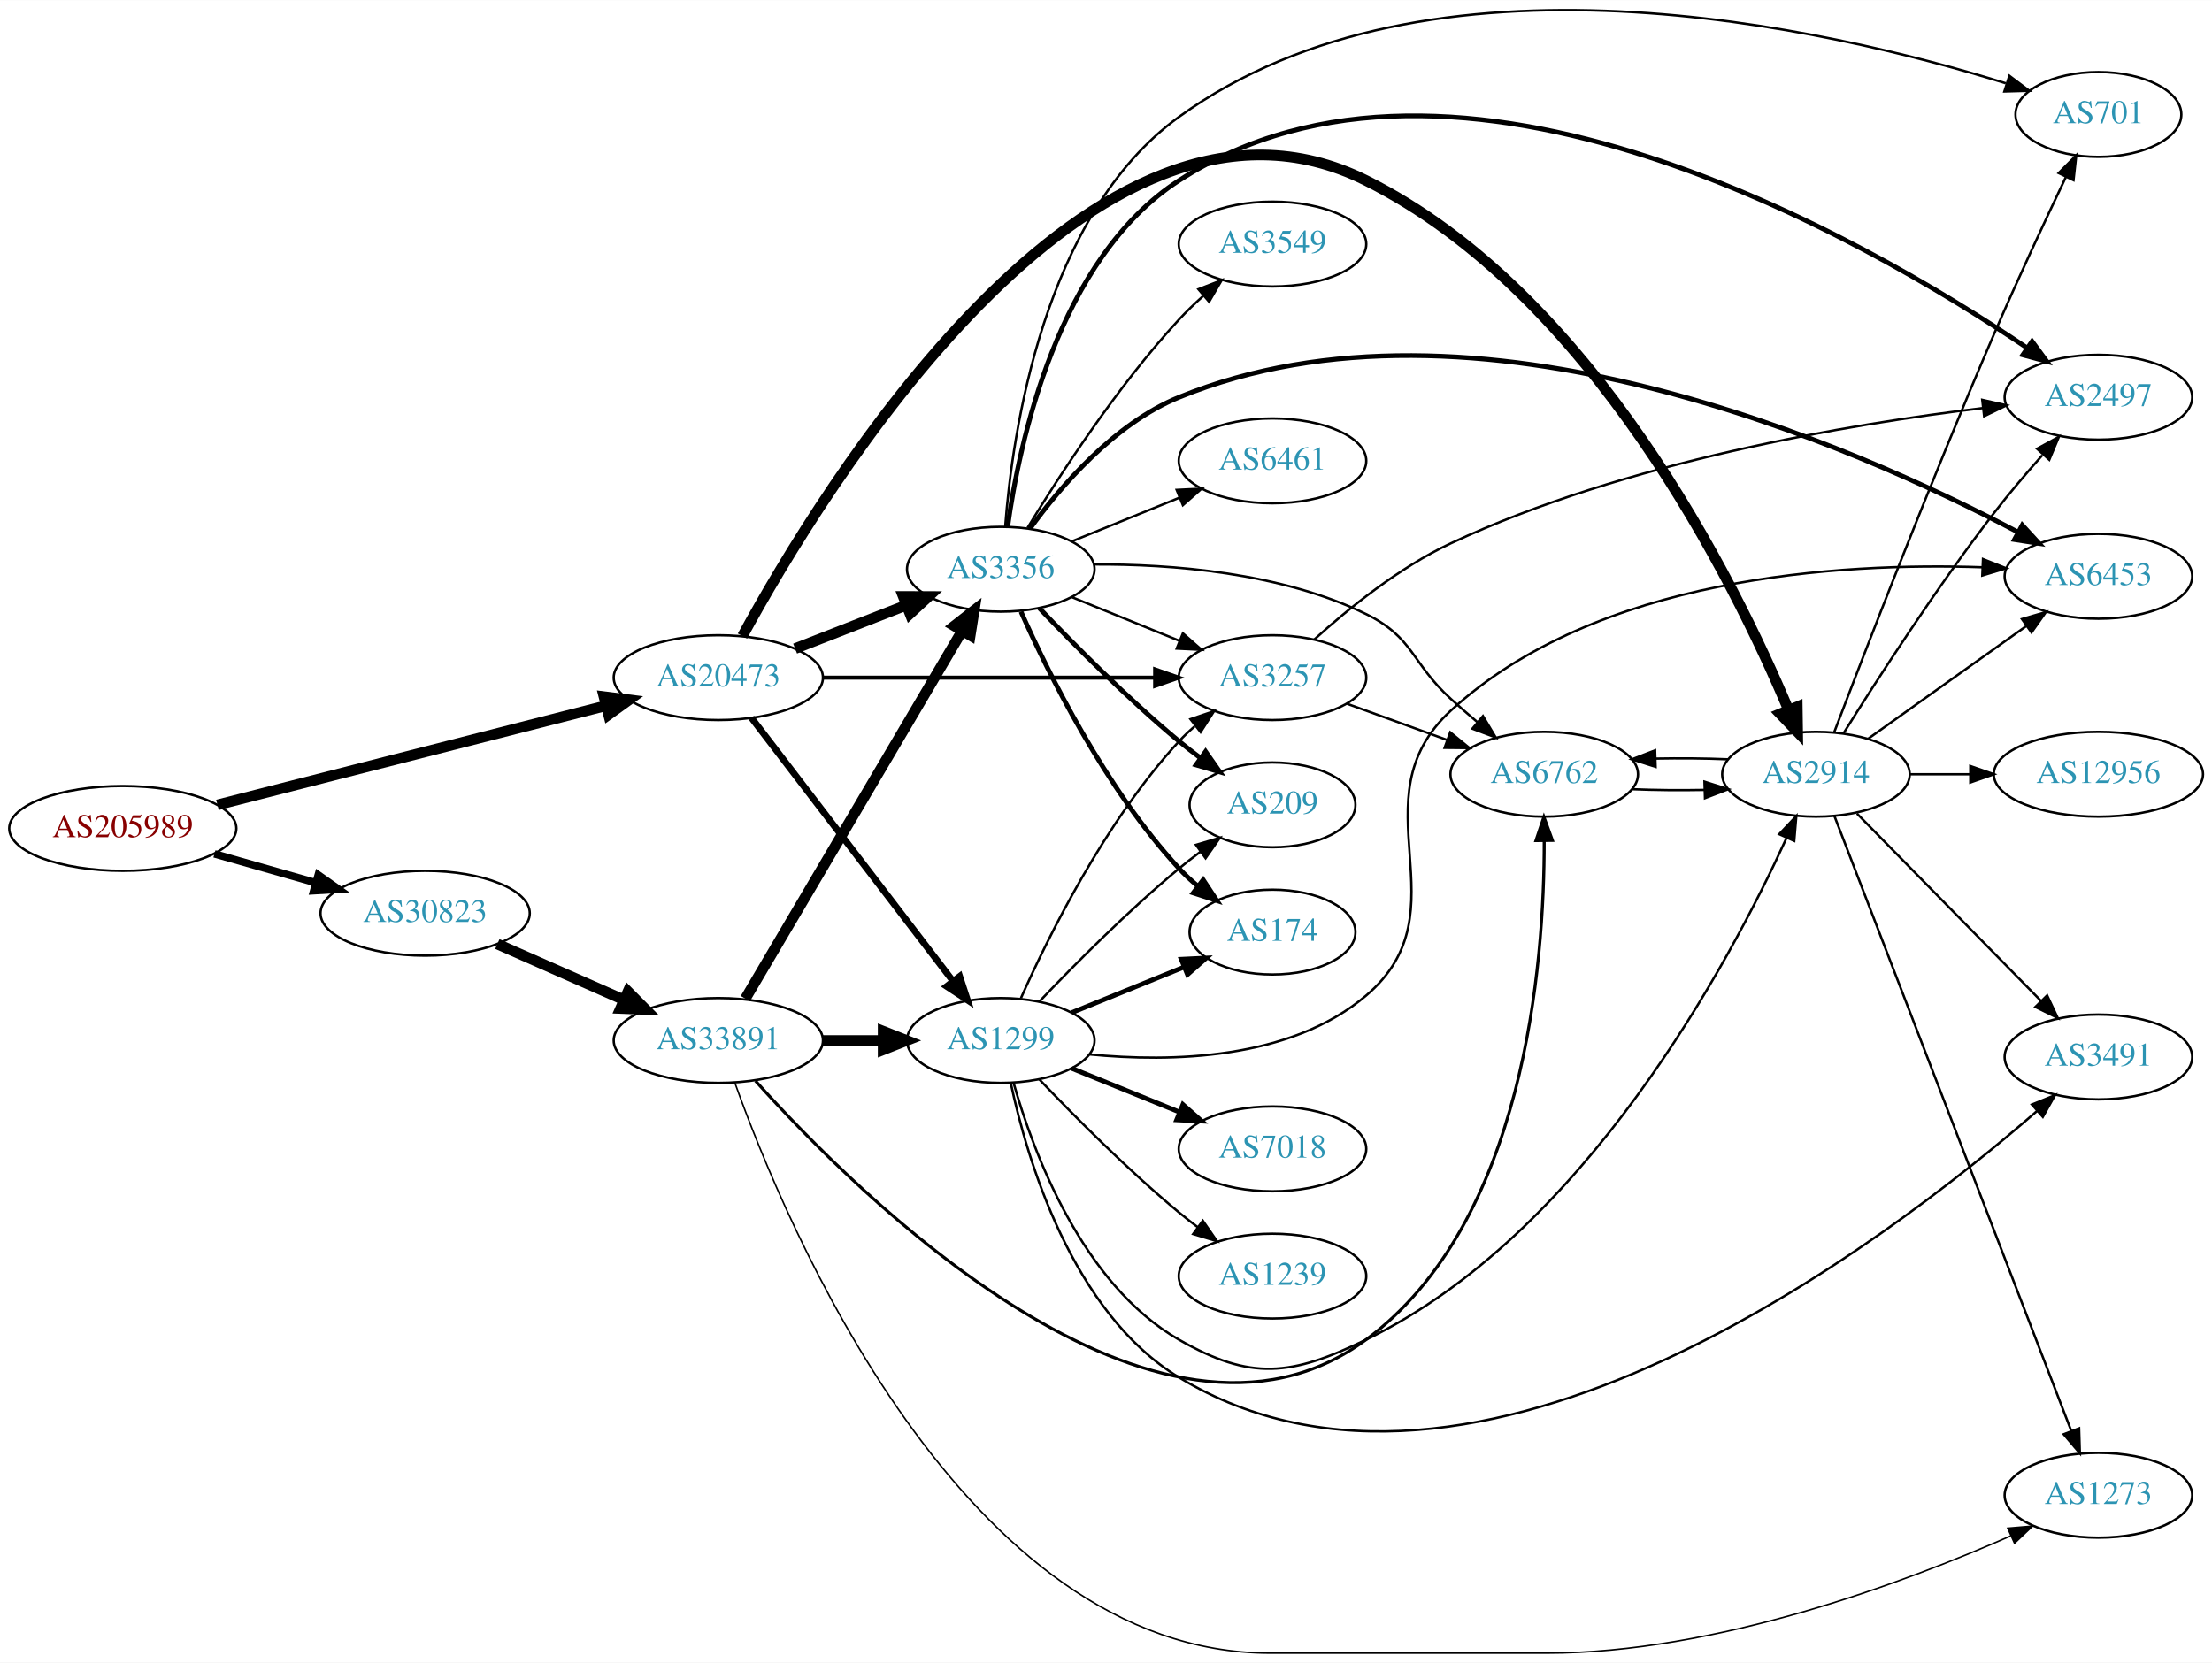
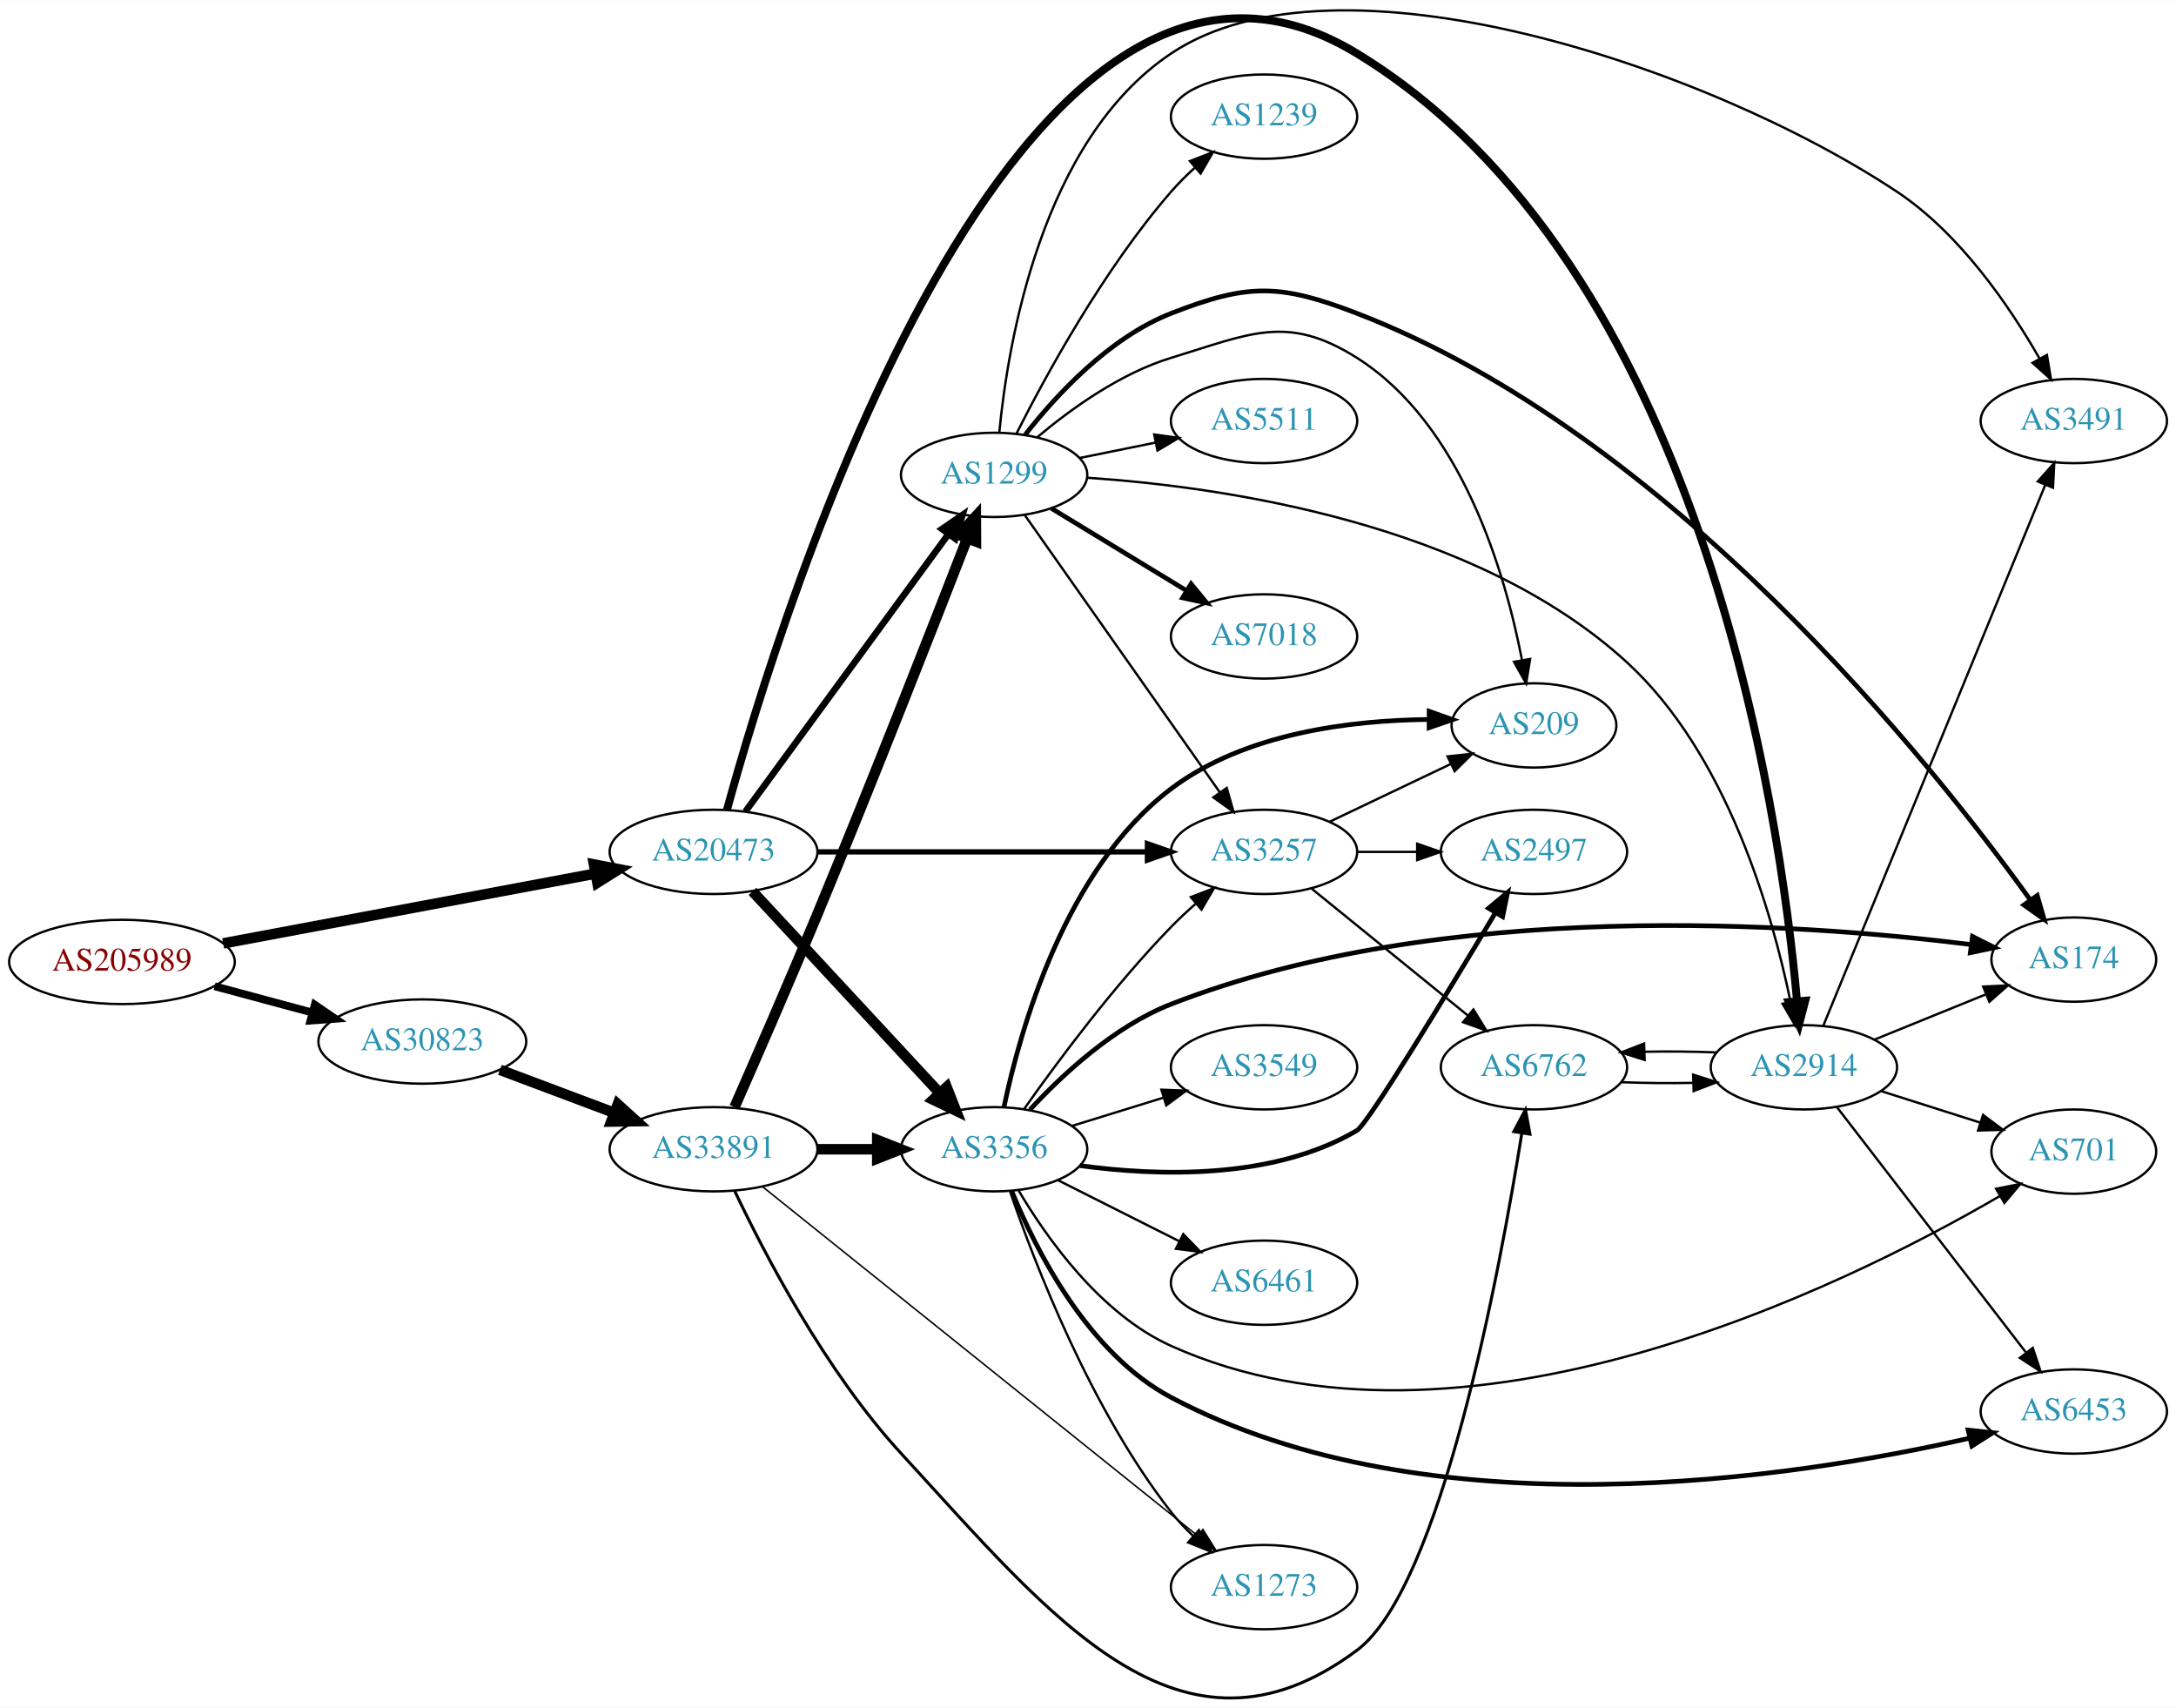
- <svg xmlns="http://www.w3.org/2000/svg" xmlns:xlink="http://www.w3.org/1999/xlink" width="939pt" height="706pt" viewBox="0.00 0.00 938.54 705.51">
-   <g id="graph0" class="graph" transform="scale(1 1) rotate(0) translate(4 701.515)">
-     <polygon fill="white" stroke="none" points="-4,4 -4,-701.515 934.54,-701.515 934.54,4 -4,4" />
+ <svg xmlns="http://www.w3.org/2000/svg" xmlns:xlink="http://www.w3.org/1999/xlink" width="929pt" height="729pt" viewBox="0.00 0.00 929.44 729.14">
+   <g id="graph0" class="graph" transform="scale(1 1) rotate(0) translate(4 725.137)">
+     <polygon fill="white" stroke="none" points="-4,4 -4,-725.137 925.441,-725.137 925.441,4 -4,4" />
    <g id="node1" class="node">
      <g id="a_node1">
        <a xlink:href="/asn/205989" xlink:title="AS205989 ~ RELAXT [AT]">
-           <ellipse fill="#ffffff" stroke="black" cx="48.096" cy="-350" rx="48.192" ry="18" />
-           <text text-anchor="middle" x="48.096" y="-346.3" font-family="Times,serif" font-size="14.00" fill="#880000">AS205989</text>
+           <ellipse fill="#ffffff" stroke="black" cx="48.096" cy="-314.432" rx="48.192" ry="18" />
+           <text text-anchor="middle" x="48.096" y="-310.732" font-family="Times,serif" font-size="14.00" fill="#880000">AS205989</text>
        </a>
      </g>
    </g>
    <g id="node2" class="node">
      <g id="a_node2">
        <a xlink:href="/asn/20473" xlink:title="AS20473 ~ Choopa, LLC [US]">
-           <ellipse fill="#ffffff" stroke="black" cx="300.78" cy="-414" rx="44.393" ry="18" />
-           <text text-anchor="middle" x="300.78" y="-410.3" font-family="Times,serif" font-size="14.00" fill="#2c94b3">AS20473</text>
+           <ellipse fill="#ffffff" stroke="black" cx="300.78" cy="-361.432" rx="44.393" ry="18" />
+           <text text-anchor="middle" x="300.78" y="-357.732" font-family="Times,serif" font-size="14.00" fill="#2c94b3">AS20473</text>
        </a>
      </g>
    </g>
    <g id="edge1" class="edge">
-       <path fill="none" stroke="black" stroke-width="4.5" d="M88.265,-360C132.876,-371.389 205.712,-389.984 253.197,-402.107" />
-       <polygon fill="black" stroke="black" stroke-width="4.5" points="252.262,-405.932 262.925,-404.591 254.21,-398.302 252.262,-405.932" />
+       <path fill="none" stroke="black" stroke-width="4.5" d="M91.337,-322.352C135.277,-330.59 204.014,-343.477 250.425,-352.179" />
+       <polygon fill="black" stroke="black" stroke-width="4.5" points="249.708,-356.05 260.262,-354.023 251.159,-348.31 249.708,-356.05" />
    </g>
    <g id="node3" class="node">
      <g id="a_node3">
        <a xlink:href="/asn/30823" xlink:title="AS30823 ~ combahton GmbH [DE]">
-           <ellipse fill="#ffffff" stroke="black" cx="176.388" cy="-314" rx="44.393" ry="18" />
-           <text text-anchor="middle" x="176.388" y="-310.3" font-family="Times,serif" font-size="14.00" fill="#2c94b3">AS30823</text>
+           <ellipse fill="#ffffff" stroke="black" cx="176.388" cy="-280.432" rx="44.393" ry="18" />
+           <text text-anchor="middle" x="176.388" y="-276.732" font-family="Times,serif" font-size="14.00" fill="#2c94b3">AS30823</text>
        </a>
      </g>
    </g>
    <g id="edge2" class="edge">
-       <path fill="none" stroke="black" stroke-width="3.188" d="M86.987,-339.199C100.435,-335.366 115.711,-331.011 129.737,-327.013" />
-       <polygon fill="black" stroke="black" stroke-width="3.188" points="131.028,-330.284 139.685,-324.177 129.109,-323.553 131.028,-330.284" />
+       <path fill="none" stroke="black" stroke-width="3.326" d="M87.674,-304.046C100.866,-300.495 115.752,-296.487 129.466,-292.795" />
+       <polygon fill="black" stroke="black" stroke-width="3.326" points="130.456,-296.153 139.203,-290.174 128.637,-289.394 130.456,-296.153" />
    </g>
    <g id="node4" class="node">
      <g id="a_node4">
        <a xlink:href="/asn/3356" xlink:title="AS3356 ~ Level 3 Parent, LLC [US]">
-           <ellipse fill="#ffffff" stroke="black" cx="420.622" cy="-460" rx="39.794" ry="18" />
-           <text text-anchor="middle" x="420.622" y="-456.3" font-family="Times,serif" font-size="14.00" fill="#2c94b3">AS3356</text>
+           <ellipse fill="#ffffff" stroke="black" cx="420.622" cy="-234.432" rx="39.794" ry="18" />
+           <text text-anchor="middle" x="420.622" y="-230.732" font-family="Times,serif" font-size="14.00" fill="#2c94b3">AS3356</text>
        </a>
      </g>
    </g>
    <g id="edge3" class="edge">
-       <path fill="none" stroke="black" stroke-width="4.5" d="M333.359,-426.327C347.788,-431.96 365.028,-438.689 380.289,-444.646" />
-       <polygon fill="black" stroke="black" stroke-width="4.5" points="379.236,-448.462 389.983,-448.43 382.099,-441.126 379.236,-448.462" />
+       <path fill="none" stroke="black" stroke-width="4.5" d="M317.428,-344.567C337.879,-322.527 373.831,-283.782 397.181,-258.617" />
+       <polygon fill="black" stroke="black" stroke-width="4.5" points="400.368,-260.971 404.283,-250.963 394.595,-255.615 400.368,-260.971" />
    </g>
    <g id="node5" class="node">
      <g id="a_node5">
        <a xlink:href="/asn/1299" xlink:title="AS1299 ~ Telia Carrier [EU]">
-           <ellipse fill="#ffffff" stroke="black" cx="420.622" cy="-260" rx="39.794" ry="18" />
-           <text text-anchor="middle" x="420.622" y="-256.3" font-family="Times,serif" font-size="14.00" fill="#2c94b3">AS1299</text>
+           <ellipse fill="#ffffff" stroke="black" cx="420.622" cy="-522.432" rx="39.794" ry="18" />
+           <text text-anchor="middle" x="420.622" y="-518.732" font-family="Times,serif" font-size="14.00" fill="#2c94b3">AS1299</text>
        </a>
      </g>
    </g>
    <g id="edge4" class="edge">
-       <path fill="none" stroke="black" stroke-width="2.812" d="M314.841,-396.931C335.546,-369.873 376.024,-316.976 400.158,-285.436" />
-       <polygon fill="black" stroke="black" stroke-width="2.812" points="403.205,-287.214 406.502,-277.146 397.646,-282.96 403.205,-287.214" />
+       <path fill="none" stroke="black" stroke-width="2.812" d="M314.391,-378.662C335.212,-407.108 376.874,-464.028 401.063,-497.076" />
+       <polygon fill="black" stroke="black" stroke-width="2.812" points="398.371,-499.324 407.102,-505.326 404.02,-495.189 398.371,-499.324" />
    </g>
    <g id="node6" class="node">
      <g id="a_node6">
        <a xlink:href="/asn/2914" xlink:title="AS2914 ~ NTT America, Inc. [US]">
-           <ellipse fill="#ffffff" stroke="black" cx="766.501" cy="-373" rx="39.794" ry="18" />
-           <text text-anchor="middle" x="766.501" y="-369.3" font-family="Times,serif" font-size="14.00" fill="#2c94b3">AS2914</text>
+           <ellipse fill="#ffffff" stroke="black" cx="766.501" cy="-269.432" rx="39.794" ry="18" />
+           <text text-anchor="middle" x="766.501" y="-265.732" font-family="Times,serif" font-size="14.00" fill="#2c94b3">AS2914</text>
        </a>
      </g>
    </g>
    <g id="edge5" class="edge">
-       <path fill="none" stroke="black" stroke-width="4.5" d="M311.018,-431.66C343.868,-491.977 459.288,-682.964 575.562,-625 671.57,-577.139 731.832,-455.06 754.862,-400.302" />
-       <polygon fill="black" stroke="black" stroke-width="4.5" points="758.569,-401.64 758.729,-390.894 751.285,-398.646 758.569,-401.64" />
+       <path fill="none" stroke="black" stroke-width="3.375" d="M306.507,-379.402C328.957,-461.264 429.809,-791.156 575.562,-702.432 722.858,-612.768 756.314,-378.696 763.577,-297.588" />
+       <polygon fill="black" stroke="black" stroke-width="3.375" points="767.066,-297.87 764.405,-287.615 760.09,-297.291 767.066,-297.87" />
    </g>
    <g id="node7" class="node">
      <g id="a_node7">
        <a xlink:href="/asn/3257" xlink:title="AS3257 ~ GTT [DE]">
-           <ellipse fill="#ffffff" stroke="black" cx="535.915" cy="-414" rx="39.794" ry="18" />
-           <text text-anchor="middle" x="535.915" y="-410.3" font-family="Times,serif" font-size="14.00" fill="#2c94b3">AS3257</text>
+           <ellipse fill="#ffffff" stroke="black" cx="535.915" cy="-361.432" rx="39.794" ry="18" />
+           <text text-anchor="middle" x="535.915" y="-357.732" font-family="Times,serif" font-size="14.00" fill="#2c94b3">AS3257</text>
        </a>
      </g>
    </g>
    <g id="edge6" class="edge">
-       <path fill="none" stroke="black" stroke-width="1.688" d="M345.084,-414C385.023,-414 444.258,-414 485.913,-414" />
-       <polygon fill="black" stroke="black" stroke-width="1.688" points="486.102,-417.5 496.102,-414 486.102,-410.5 486.102,-417.5" />
+       <path fill="none" stroke="black" stroke-width="2.25" d="M345.084,-361.432C385.023,-361.432 444.258,-361.432 485.913,-361.432" />
+       <polygon fill="black" stroke="black" stroke-width="2.25" points="486.102,-364.932 496.102,-361.432 486.102,-357.932 486.102,-364.932" />
    </g>
    <g id="node21" class="node">
      <g id="a_node21">
        <a xlink:href="/asn/33891" xlink:title="AS33891 ~ CORE-BACKBONE GMBH GLOBAL NETWORK [DE]">
-           <ellipse fill="#ffffff" stroke="black" cx="300.78" cy="-260" rx="44.393" ry="18" />
-           <text text-anchor="middle" x="300.78" y="-256.3" font-family="Times,serif" font-size="14.00" fill="#2c94b3">AS33891</text>
-         </a>
-       </g>
-     </g>
-     <g id="edge33" class="edge">
-       <path fill="none" stroke="black" stroke-width="4.5" d="M207.015,-300.928C223.132,-293.817 243.272,-284.931 260.664,-277.258" />
-       <polygon fill="black" stroke="black" stroke-width="4.5" points="262.441,-280.778 270.001,-273.139 259.262,-273.573 262.441,-280.778" />
-     </g>
-     <g id="edge15" class="edge">
-       <path fill="none" stroke="black" d="M450.798,-448.154C464.674,-442.52 481.451,-435.708 496.36,-429.654" />
-       <polygon fill="black" stroke="black" points="497.89,-432.811 505.838,-425.806 495.256,-426.325 497.89,-432.811" />
+           <ellipse fill="#ffffff" stroke="black" cx="300.78" cy="-234.432" rx="44.393" ry="18" />
+           <text text-anchor="middle" x="300.78" y="-230.732" font-family="Times,serif" font-size="14.00" fill="#2c94b3">AS33891</text>
+         </a>
+       </g>
+     </g>
+     <g id="edge32" class="edge">
+       <path fill="none" stroke="black" stroke-width="4.5" d="M209.545,-268.346C224.442,-262.747 242.329,-256.024 258.234,-250.046" />
+       <polygon fill="black" stroke="black" stroke-width="4.5" points="259.862,-253.641 267.837,-246.437 257.091,-246.27 259.862,-253.641" />
+     </g>
+     <g id="edge27" class="edge">
+       <path fill="none" stroke="black" d="M433.55,-251.799C447.502,-271.563 471.819,-304.348 496.269,-329.432 499.503,-332.75 503.061,-336.07 506.669,-339.249" />
+       <polygon fill="black" stroke="black" points="504.652,-342.127 514.542,-345.926 509.179,-336.788 504.652,-342.127" />
    </g>
    <g id="node8" class="node">
      <g id="a_node8">
-         <a xlink:href="/asn/6453" xlink:title="AS6453 ~ TATA COMMUNICATIONS (AMERICA) INC [US]">
-           <ellipse fill="#ffffff" stroke="black" cx="886.344" cy="-457" rx="39.794" ry="18" />
-           <text text-anchor="middle" x="886.344" y="-453.3" font-family="Times,serif" font-size="14.00" fill="#2c94b3">AS6453</text>
-         </a>
-       </g>
-     </g>
-     <g id="edge7" class="edge">
-       <path fill="none" stroke="black" stroke-width="2" d="M432.949,-477.159C445.848,-494.974 468.741,-521.777 496.269,-533 621.353,-583.996 783.334,-512.126 852.112,-475.811" />
-       <polygon fill="black" stroke="black" stroke-width="2" points="854.031,-478.753 861.185,-470.939 850.719,-472.586 854.031,-478.753" />
+         <a xlink:href="/asn/209" xlink:title="AS209 ~ CenturyLink Communications, LLC [US]">
+           <ellipse fill="#ffffff" stroke="black" cx="651.208" cy="-415.432" rx="35.194" ry="18" />
+           <text text-anchor="middle" x="651.208" y="-411.732" font-family="Times,serif" font-size="14.00" fill="#2c94b3">AS209</text>
+         </a>
+       </g>
+     </g>
+     <g id="edge25" class="edge">
+       <path fill="none" stroke="black" stroke-width="2" d="M424.855,-252.563C431.715,-285.346 450.973,-354.245 496.269,-388.432 527.634,-412.105 572.779,-417.635 606.074,-417.973" />
+       <polygon fill="black" stroke="black" stroke-width="2" points="606.454,-421.471 616.435,-417.916 606.416,-414.471 606.454,-421.471" />
    </g>
    <g id="node9" class="node">
      <g id="a_node9">
-         <a xlink:href="/asn/209" xlink:title="AS209 ~ CenturyLink Communications, LLC [US]">
-           <ellipse fill="#ffffff" stroke="black" cx="535.915" cy="-360" rx="35.194" ry="18" />
-           <text text-anchor="middle" x="535.915" y="-356.3" font-family="Times,serif" font-size="14.00" fill="#2c94b3">AS209</text>
-         </a>
-       </g>
+         <a xlink:href="/asn/174" xlink:title="AS174 ~ Cogent Communications [US]">
+           <ellipse fill="#ffffff" stroke="black" cx="881.794" cy="-315.432" rx="35.194" ry="18" />
+           <text text-anchor="middle" x="881.794" y="-311.732" font-family="Times,serif" font-size="14.00" fill="#2c94b3">AS174</text>
+         </a>
+       </g>
+     </g>
+     <g id="edge23" class="edge">
+       <path fill="none" stroke="black" stroke-width="2" d="M435.948,-251.345C449.703,-266.229 471.935,-286.959 496.269,-296.432 612.924,-341.845 764.701,-330.979 837.772,-321.875" />
+       <polygon fill="black" stroke="black" stroke-width="2" points="838.502,-325.31 847.969,-320.552 837.601,-318.368 838.502,-325.31" />
+     </g>
+     <g id="node14" class="node">
+       <g id="a_node14">
+         <a xlink:href="/asn/701" xlink:title="AS701 ~ UUNET [US]">
+           <ellipse fill="#ffffff" stroke="black" cx="881.794" cy="-233.432" rx="35.194" ry="18" />
+           <text text-anchor="middle" x="881.794" y="-229.732" font-family="Times,serif" font-size="14.00" fill="#2c94b3">AS701</text>
+         </a>
+       </g>
+     </g>
+     <g id="edge28" class="edge">
+       <path fill="none" stroke="black" d="M430.992,-216.963C443.024,-196.604 466.014,-164.021 496.269,-150.432 620.031,-94.844 783.267,-175.51 850.186,-214.437" />
+       <polygon fill="black" stroke="black" points="848.586,-217.557 858.975,-219.634 852.149,-211.531 848.586,-217.557" />
+     </g>
+     <g id="node15" class="node">
+       <g id="a_node15">
+         <a xlink:href="/asn/6453" xlink:title="AS6453 ~ TATA COMMUNICATIONS (AMERICA) INC [US]">
+           <ellipse fill="#ffffff" stroke="black" cx="881.794" cy="-122.432" rx="39.794" ry="18" />
+           <text text-anchor="middle" x="881.794" y="-118.732" font-family="Times,serif" font-size="14.00" fill="#2c94b3">AS6453</text>
+         </a>
+       </g>
+     </g>
+     <g id="edge20" class="edge">
+       <path fill="none" stroke="black" stroke-width="2" d="M428.153,-216.543C438.348,-191.586 460.653,-147.266 496.269,-128.432 607.178,-69.783 762.448,-94.001 837.197,-111.033" />
+       <polygon fill="black" stroke="black" stroke-width="2" points="836.661,-114.502 847.197,-113.379 838.26,-107.688 836.661,-114.502" />
+     </g>
+     <g id="node17" class="node">
+       <g id="a_node17">
+         <a xlink:href="/asn/6461" xlink:title="AS6461 ~ Zayo Bandwidth [US]">
+           <ellipse fill="#ffffff" stroke="black" cx="535.915" cy="-177.432" rx="39.794" ry="18" />
+           <text text-anchor="middle" x="535.915" y="-173.732" font-family="Times,serif" font-size="14.00" fill="#2c94b3">AS6461</text>
+         </a>
+       </g>
+     </g>
+     <g id="edge21" class="edge">
+       <path fill="none" stroke="black" d="M447.899,-221.212C463.342,-213.442 483.06,-203.521 499.82,-195.089" />
+       <polygon fill="black" stroke="black" points="501.421,-198.202 508.781,-190.581 498.275,-191.948 501.421,-198.202" />
+     </g>
+     <g id="node18" class="node">
+       <g id="a_node18">
+         <a xlink:href="/asn/2497" xlink:title="AS2497 ~ Internet Initiative Japan Inc. [JP]">
+           <ellipse fill="#ffffff" stroke="black" cx="651.208" cy="-361.432" rx="39.794" ry="18" />
+           <text text-anchor="middle" x="651.208" y="-357.732" font-family="Times,serif" font-size="14.00" fill="#2c94b3">AS2497</text>
+         </a>
+       </g>
+     </g>
+     <g id="edge22" class="edge">
+       <path fill="none" stroke="black" stroke-width="2" d="M457.262,-227.459C490.278,-222.938 539.567,-221.282 575.562,-242.432 580.21,-245.164 614.068,-300.925 634.554,-335.135" />
+       <polygon fill="black" stroke="black" stroke-width="2" points="631.808,-337.363 639.942,-344.151 637.816,-333.772 631.808,-337.363" />
+     </g>
+     <g id="node19" class="node">
+       <g id="a_node19">
+         <a xlink:href="/asn/1273" xlink:title="AS1273 ~ Vodafone Group PLC [EU]">
+           <ellipse fill="#ffffff" stroke="black" cx="535.915" cy="-47.432" rx="39.794" ry="18" />
+           <text text-anchor="middle" x="535.915" y="-43.732" font-family="Times,serif" font-size="14.00" fill="#2c94b3">AS1273</text>
+         </a>
+       </g>
+     </g>
+     <g id="edge24" class="edge">
+       <path fill="none" stroke="black" d="M427.466,-216.307C437.884,-185.849 461.848,-123.418 496.269,-79.432 499.062,-75.863 502.316,-72.422 505.729,-69.206" />
+       <polygon fill="black" stroke="black" points="508.107,-71.775 513.334,-62.56 503.501,-66.504 508.107,-71.775" />
+     </g>
+     <g id="node20" class="node">
+       <g id="a_node20">
+         <a xlink:href="/asn/3549" xlink:title="AS3549 ~ Level 3 Parent, LLC [US]">
+           <ellipse fill="#ffffff" stroke="black" cx="535.915" cy="-269.432" rx="39.794" ry="18" />
+           <text text-anchor="middle" x="535.915" y="-265.732" font-family="Times,serif" font-size="14.00" fill="#2c94b3">AS3549</text>
+         </a>
+       </g>
+     </g>
+     <g id="edge26" class="edge">
+       <path fill="none" stroke="black" d="M453.784,-244.368C465.983,-248.137 480.057,-252.485 493.023,-256.49" />
+       <polygon fill="black" stroke="black" points="492.085,-259.864 502.673,-259.471 494.151,-253.175 492.085,-259.864" />
+     </g>
+     <g id="edge13" class="edge">
+       <path fill="none" stroke="black" d="M460.639,-521.195C518.11,-517.329 625.733,-502.003 690.855,-442.432 733.655,-403.28 752.977,-335.36 760.811,-297.312" />
+       <polygon fill="black" stroke="black" points="764.261,-297.905 762.726,-287.422 757.389,-296.574 764.261,-297.905" />
+     </g>
+     <g id="edge14" class="edge">
+       <path fill="none" stroke="black" d="M433.747,-505.202C453.764,-476.756 493.817,-419.836 517.072,-386.788" />
+       <polygon fill="black" stroke="black" points="519.986,-388.73 522.878,-378.538 514.261,-384.702 519.986,-388.73" />
+     </g>
+     <g id="edge7" class="edge">
+       <path fill="none" stroke="black" d="M439.056,-538.525C453.265,-550.478 474.48,-565.809 496.269,-572.432 529.987,-582.681 545.769,-591.256 575.562,-572.432 620.497,-544.041 638.934,-480.409 646.065,-443.461" />
+       <polygon fill="black" stroke="black" points="649.557,-443.817 647.861,-433.359 642.665,-442.592 649.557,-443.817" />
    </g>
    <g id="edge8" class="edge">
-       <path fill="none" stroke="black" stroke-width="2" d="M436.928,-443.545C451.54,-428.204 474.497,-405.044 496.269,-387 499.148,-384.614 502.23,-382.22 505.352,-379.896" />
-       <polygon fill="black" stroke="black" stroke-width="2" points="507.521,-382.647 513.592,-373.964 503.432,-376.965 507.521,-382.647" />
+       <path fill="none" stroke="black" stroke-width="2" d="M433.901,-539.608C447.107,-556.455 469.81,-581.077 496.269,-591.432 529.086,-604.276 542.674,-604.096 575.562,-591.432 709.686,-539.784 821.502,-398.871 863.246,-340.881" />
+       <polygon fill="black" stroke="black" stroke-width="2" points="866.171,-342.807 869.114,-332.63 860.466,-338.751 866.171,-342.807" />
    </g>
    <g id="node10" class="node">
      <g id="a_node10">
-         <a xlink:href="/asn/174" xlink:title="AS174 ~ Cogent Communications [US]">
-           <ellipse fill="#ffffff" stroke="black" cx="535.915" cy="-306" rx="35.194" ry="18" />
-           <text text-anchor="middle" x="535.915" y="-302.3" font-family="Times,serif" font-size="14.00" fill="#2c94b3">AS174</text>
+         <a xlink:href="/asn/5511" xlink:title="AS5511 ~ Orange S.A. [FR]">
+           <ellipse fill="#ffffff" stroke="black" cx="535.915" cy="-545.432" rx="39.794" ry="18" />
+           <text text-anchor="middle" x="535.915" y="-541.732" font-family="Times,serif" font-size="14.00" fill="#2c94b3">AS5511</text>
        </a>
      </g>
    </g>
    <g id="edge9" class="edge">
-       <path fill="none" stroke="black" stroke-width="2" d="M429.19,-442.004C440.81,-415.857 465.018,-366.803 496.269,-333 498.675,-330.397 501.374,-327.902 504.196,-325.553" />
-       <polygon fill="black" stroke="black" stroke-width="2" points="506.506,-328.193 512.341,-319.35 502.265,-322.624 506.506,-328.193" />
+       <path fill="none" stroke="black" d="M457.158,-529.646C467.387,-531.723 478.687,-534.017 489.43,-536.198" />
+       <polygon fill="black" stroke="black" points="489.009,-539.684 499.506,-538.243 490.402,-532.824 489.009,-539.684" />
    </g>
    <g id="node11" class="node">
      <g id="a_node11">
-         <a xlink:href="/asn/6461" xlink:title="AS6461 ~ Zayo Bandwidth [US]">
-           <ellipse fill="#ffffff" stroke="black" cx="535.915" cy="-506" rx="39.794" ry="18" />
-           <text text-anchor="middle" x="535.915" y="-502.3" font-family="Times,serif" font-size="14.00" fill="#2c94b3">AS6461</text>
+         <a xlink:href="/asn/7018" xlink:title="AS7018 ~ ATT-INTERNET4 [US]">
+           <ellipse fill="#ffffff" stroke="black" cx="535.915" cy="-453.432" rx="39.794" ry="18" />
+           <text text-anchor="middle" x="535.915" y="-449.732" font-family="Times,serif" font-size="14.00" fill="#2c94b3">AS7018</text>
        </a>
      </g>
    </g>
    <g id="edge10" class="edge">
-       <path fill="none" stroke="black" d="M450.798,-471.846C464.674,-477.48 481.451,-484.292 496.36,-490.346" />
-       <polygon fill="black" stroke="black" points="495.256,-493.675 505.838,-494.194 497.89,-487.189 495.256,-493.675" />
+       <path fill="none" stroke="black" stroke-width="2" d="M445.097,-508.135C461.806,-497.958 484.462,-484.16 502.838,-472.968" />
+       <polygon fill="black" stroke="black" stroke-width="2" points="504.751,-475.901 511.471,-467.711 501.11,-469.923 504.751,-475.901" />
    </g>
    <g id="node12" class="node">
      <g id="a_node12">
-         <a xlink:href="/asn/3549" xlink:title="AS3549 ~ Level 3 Parent, LLC [US]">
-           <ellipse fill="#ffffff" stroke="black" cx="535.915" cy="-598" rx="39.794" ry="18" />
-           <text text-anchor="middle" x="535.915" y="-594.3" font-family="Times,serif" font-size="14.00" fill="#2c94b3">AS3549</text>
+         <a xlink:href="/asn/3491" xlink:title="AS3491 ~ PCCW Global, Inc. [US]">
+           <ellipse fill="#ffffff" stroke="black" cx="881.794" cy="-545.432" rx="39.794" ry="18" />
+           <text text-anchor="middle" x="881.794" y="-541.732" font-family="Times,serif" font-size="14.00" fill="#2c94b3">AS3491</text>
        </a>
      </g>
    </g>
    <g id="edge11" class="edge">
-       <path fill="none" stroke="black" d="M431.968,-477.568C445.322,-499.498 469.983,-537.578 496.269,-566 499.415,-569.401 502.921,-572.771 506.503,-575.975" />
-       <polygon fill="black" stroke="black" points="504.475,-578.845 514.354,-582.672 509.018,-573.519 504.475,-578.845" />
+       <path fill="none" stroke="black" d="M422.83,-540.521C426.446,-578.338 440.706,-665.323 496.269,-702.432 566.815,-749.548 724.609,-697.458 806.148,-643.432 833.136,-625.55 854.307,-594.55 867.105,-572.198" />
+       <polygon fill="black" stroke="black" points="870.297,-573.658 872.069,-563.212 864.17,-570.273 870.297,-573.658" />
    </g>
    <g id="node13" class="node">
      <g id="a_node13">
-         <a xlink:href="/asn/6762" xlink:title="AS6762 ~ TELECOM ITALIA SPARKLE S.p.A. [IT]">
-           <ellipse fill="#ffffff" stroke="black" cx="651.208" cy="-373" rx="39.794" ry="18" />
-           <text text-anchor="middle" x="651.208" y="-369.3" font-family="Times,serif" font-size="14.00" fill="#2c94b3">AS6762</text>
+         <a xlink:href="/asn/1239" xlink:title="AS1239 ~ Sprint [US]">
+           <ellipse fill="#ffffff" stroke="black" cx="535.915" cy="-675.432" rx="39.794" ry="18" />
+           <text text-anchor="middle" x="535.915" y="-671.732" font-family="Times,serif" font-size="14.00" fill="#2c94b3">AS1239</text>
        </a>
      </g>
    </g>
    <g id="edge12" class="edge">
-       <path fill="none" stroke="black" d="M460.273,-462.038C492.651,-462.196 539.263,-458.718 575.562,-441 595.896,-431.074 594.829,-420.232 611.562,-405 615.157,-401.727 619.021,-398.36 622.867,-395.096" />
-       <polygon fill="black" stroke="black" points="625.21,-397.7 630.641,-388.603 620.722,-392.327 625.21,-397.7" />
-     </g>
-     <g id="node14" class="node">
-       <g id="a_node14">
-         <a xlink:href="/asn/2497" xlink:title="AS2497 ~ Internet Initiative Japan Inc. [JP]">
-           <ellipse fill="#ffffff" stroke="black" cx="886.344" cy="-533" rx="39.794" ry="18" />
-           <text text-anchor="middle" x="886.344" y="-529.3" font-family="Times,serif" font-size="14.00" fill="#2c94b3">AS2497</text>
-         </a>
-       </g>
-     </g>
-     <g id="edge13" class="edge">
-       <path fill="none" stroke="black" stroke-width="2" d="M423.542,-477.979C428.406,-513.424 444.751,-591.762 496.269,-625 613.768,-700.807 787.279,-600.331 855.884,-554.074" />
-       <polygon fill="black" stroke="black" stroke-width="2" points="858.201,-556.729 864.476,-548.192 854.247,-550.953 858.201,-556.729" />
-     </g>
-     <g id="node15" class="node">
-       <g id="a_node15">
-         <a xlink:href="/asn/701" xlink:title="AS701 ~ UUNET [US]">
-           <ellipse fill="#ffffff" stroke="black" cx="886.344" cy="-653" rx="35.194" ry="18" />
-           <text text-anchor="middle" x="886.344" y="-649.3" font-family="Times,serif" font-size="14.00" fill="#2c94b3">AS701</text>
-         </a>
-       </g>
-     </g>
-     <g id="edge14" class="edge">
-       <path fill="none" stroke="black" d="M422.498,-478.115C425.479,-517.412 438.594,-610.301 496.269,-652 602.66,-728.921 771.768,-689.619 847.038,-666.233" />
-       <polygon fill="black" stroke="black" points="848.555,-669.423 857.02,-663.053 846.429,-662.754 848.555,-669.423" />
-     </g>
-     <g id="edge22" class="edge">
-       <path fill="none" stroke="black" d="M426.052,-242.005C434.284,-212.962 454.98,-156.625 496.269,-133 526.857,-115.498 543.839,-117.65 575.562,-133 668.578,-178.007 729.881,-293.128 753.977,-345.869" />
-       <polygon fill="black" stroke="black" points="750.896,-347.551 758.171,-355.253 757.287,-344.695 750.896,-347.551" />
-     </g>
-     <g id="edge23" class="edge">
-       <path fill="none" stroke="black" d="M429.19,-277.996C440.81,-304.143 465.018,-353.197 496.269,-387 498.3,-389.197 500.54,-391.318 502.886,-393.339" />
-       <polygon fill="black" stroke="black" points="501.099,-396.384 511.131,-399.791 505.413,-390.872 501.099,-396.384" />
+       <path fill="none" stroke="black" d="M430.157,-540.054C442.607,-564.735 467.431,-610.285 496.269,-643.432 499.31,-646.928 502.755,-650.352 506.306,-653.584" />
+       <polygon fill="black" stroke="black" points="504.265,-656.444 514.131,-660.304 508.825,-651.134 504.265,-656.444" />
+     </g>
+     <g id="edge16" class="edge">
+       <path fill="none" stroke="black" d="M796.677,-281.278C811.09,-287.13 828.635,-294.254 843.964,-300.478" />
+       <polygon fill="black" stroke="black" points="843.08,-303.897 853.662,-304.416 845.713,-297.411 843.08,-303.897" />
+     </g>
+     <g id="edge19" class="edge">
+       <path fill="none" stroke="black" d="M774.76,-287.117C794.018,-334.032 846.507,-461.903 869.617,-518.203" />
+       <polygon fill="black" stroke="black" points="866.413,-519.615 873.449,-527.537 872.889,-516.957 866.413,-519.615" />
+     </g>
+     <g id="edge15" class="edge">
+       <path fill="none" stroke="black" d="M799.361,-259.308C812.527,-255.125 827.919,-250.234 841.754,-245.837" />
+       <polygon fill="black" stroke="black" points="843.029,-249.105 851.5,-242.741 840.909,-242.433 843.029,-249.105" />
    </g>
    <g id="edge17" class="edge">
-       <path fill="none" stroke="black" d="M458.401,-254.075C492.7,-250.733 543.286,-251.693 575.562,-279 618.395,-315.24 570.258,-362.025 611.562,-400 673.39,-456.846 776.677,-462.893 837.158,-460.838" />
-       <polygon fill="black" stroke="black" points="837.367,-464.332 847.208,-460.408 837.068,-457.338 837.367,-464.332" />
-     </g>
-     <g id="edge18" class="edge">
-       <path fill="none" stroke="black" d="M436.928,-276.455C451.54,-291.796 474.497,-314.956 496.269,-333 499.148,-335.386 502.23,-337.78 505.352,-340.104" />
-       <polygon fill="black" stroke="black" points="503.432,-343.035 513.592,-346.036 507.521,-337.353 503.432,-343.035" />
-     </g>
-     <g id="edge16" class="edge">
-       <path fill="none" stroke="black" stroke-width="2" d="M450.798,-271.846C465.211,-277.698 482.756,-284.822 498.085,-291.046" />
-       <polygon fill="black" stroke="black" stroke-width="2" points="497.201,-294.465 507.783,-294.984 499.835,-287.979 497.201,-294.465" />
+       <path fill="none" stroke="black" d="M780.497,-252.569C800.282,-226.898 838.092,-177.839 861.214,-147.838" />
+       <polygon fill="black" stroke="black" points="864.268,-149.608 867.601,-139.551 858.724,-145.335 864.268,-149.608" />
    </g>
    <g id="node16" class="node">
      <g id="a_node16">
-         <a xlink:href="/asn/7018" xlink:title="AS7018 ~ ATT-INTERNET4 [US]">
-           <ellipse fill="#ffffff" stroke="black" cx="535.915" cy="-214" rx="39.794" ry="18" />
-           <text text-anchor="middle" x="535.915" y="-210.3" font-family="Times,serif" font-size="14.00" fill="#2c94b3">AS7018</text>
-         </a>
-       </g>
-     </g>
-     <g id="edge19" class="edge">
-       <path fill="none" stroke="black" stroke-width="2" d="M450.798,-248.154C464.674,-242.52 481.451,-235.708 496.36,-229.654" />
-       <polygon fill="black" stroke="black" stroke-width="2" points="497.89,-232.811 505.838,-225.806 495.256,-226.325 497.89,-232.811" />
-     </g>
-     <g id="node17" class="node">
-       <g id="a_node17">
-         <a xlink:href="/asn/1239" xlink:title="AS1239 ~ Sprint [US]">
-           <ellipse fill="#ffffff" stroke="black" cx="535.915" cy="-160" rx="39.794" ry="18" />
-           <text text-anchor="middle" x="535.915" y="-156.3" font-family="Times,serif" font-size="14.00" fill="#2c94b3">AS1239</text>
-         </a>
-       </g>
-     </g>
-     <g id="edge20" class="edge">
-       <path fill="none" stroke="black" d="M436.928,-243.545C451.54,-228.204 474.497,-205.044 496.269,-187 498.789,-184.911 501.466,-182.816 504.188,-180.767" />
-       <polygon fill="black" stroke="black" points="506.349,-183.523 512.381,-174.813 502.234,-177.861 506.349,-183.523" />
-     </g>
-     <g id="node18" class="node">
-       <g id="a_node18">
-         <a xlink:href="/asn/3491" xlink:title="AS3491 ~ PCCW Global, Inc. [US]">
-           <ellipse fill="#ffffff" stroke="black" cx="886.344" cy="-253" rx="39.794" ry="18" />
-           <text text-anchor="middle" x="886.344" y="-249.3" font-family="Times,serif" font-size="14.00" fill="#2c94b3">AS3491</text>
-         </a>
-       </g>
-     </g>
-     <g id="edge21" class="edge">
-       <path fill="none" stroke="black" d="M424.875,-241.886C431.687,-209.99 450.763,-144.578 496.269,-117 621.854,-40.89 796.125,-174.207 860.317,-230.088" />
-       <polygon fill="black" stroke="black" points="858.123,-232.819 867.937,-236.811 862.754,-227.57 858.123,-232.819" />
-     </g>
-     <g id="edge27" class="edge">
-       <path fill="none" stroke="black" d="M788.569,-388.018C807.305,-401.373 834.896,-421.04 855.829,-435.961" />
-       <polygon fill="black" stroke="black" points="853.886,-438.875 864.061,-441.829 857.949,-433.175 853.886,-438.875" />
+         <a xlink:href="/asn/6762" xlink:title="AS6762 ~ TELECOM ITALIA SPARKLE S.p.A. [IT]">
+           <ellipse fill="#ffffff" stroke="black" cx="651.208" cy="-269.432" rx="39.794" ry="18" />
+           <text text-anchor="middle" x="651.208" y="-265.732" font-family="Times,serif" font-size="14.00" fill="#2c94b3">AS6762</text>
+         </a>
+       </g>
+     </g>
+     <g id="edge18" class="edge">
+       <path fill="none" stroke="black" d="M729.298,-275.775C719.484,-276.183 708.725,-276.284 698.44,-276.08" />
+       <polygon fill="black" stroke="black" points="698.468,-272.579 688.366,-275.773 698.255,-279.576 698.468,-272.579" />
+     </g>
+     <g id="edge30" class="edge">
+       <path fill="none" stroke="black" d="M564.052,-374.366C579.483,-381.722 598.969,-391.009 615.504,-398.891" />
+       <polygon fill="black" stroke="black" points="614.313,-402.2 624.846,-403.343 617.325,-395.881 614.313,-402.2" />
+     </g>
+     <g id="edge31" class="edge">
+       <path fill="none" stroke="black" d="M556.134,-345.826C574.526,-330.89 602.445,-308.218 623.095,-291.449" />
+       <polygon fill="black" stroke="black" points="625.339,-294.136 630.895,-285.115 620.926,-288.702 625.339,-294.136" />
    </g>
    <g id="edge29" class="edge">
-       <path fill="none" stroke="black" d="M729.298,-379.343C719.484,-379.75 708.725,-379.852 698.44,-379.648" />
-       <polygon fill="black" stroke="black" points="698.468,-376.147 688.366,-379.341 698.255,-383.144 698.468,-376.147" />
-     </g>
-     <g id="edge24" class="edge">
-       <path fill="none" stroke="black" d="M778.212,-390.408C792.141,-412.684 817.602,-452.194 842.148,-484 848.457,-492.175 855.743,-500.735 862.513,-508.37" />
-       <polygon fill="black" stroke="black" points="860.296,-511.138 869.586,-516.231 865.5,-506.456 860.296,-511.138" />
-     </g>
-     <g id="edge28" class="edge">
-       <path fill="none" stroke="black" d="M774.18,-390.664C786.865,-424 815.56,-498.375 842.148,-560 851.892,-582.585 863.7,-607.881 872.507,-626.384" />
-       <polygon fill="black" stroke="black" points="869.464,-628.133 876.935,-635.646 875.779,-625.114 869.464,-628.133" />
-     </g>
-     <g id="edge30" class="edge">
-       <path fill="none" stroke="black" d="M783.887,-356.315C804.202,-335.627 838.963,-300.23 862.046,-276.724" />
-       <polygon fill="black" stroke="black" points="864.588,-279.131 869.097,-269.544 859.593,-274.226 864.588,-279.131" />
-     </g>
-     <g id="node19" class="node">
-       <g id="a_node19">
-         <a xlink:href="/asn/12956" xlink:title="AS12956 ~ TELXIUS [ES]">
-           <ellipse fill="#ffffff" stroke="black" cx="886.344" cy="-373" rx="44.393" ry="18" />
-           <text text-anchor="middle" x="886.344" y="-369.3" font-family="Times,serif" font-size="14.00" fill="#2c94b3">AS12956</text>
-         </a>
-       </g>
-     </g>
-     <g id="edge25" class="edge">
-       <path fill="none" stroke="black" d="M806.414,-373C814.516,-373 823.192,-373 831.718,-373" />
-       <polygon fill="black" stroke="black" points="831.996,-376.5 841.996,-373 831.996,-369.5 831.996,-376.5" />
-     </g>
-     <g id="node20" class="node">
-       <g id="a_node20">
-         <a xlink:href="/asn/1273" xlink:title="AS1273 ~ Vodafone Group PLC [EU]">
-           <ellipse fill="#ffffff" stroke="black" cx="886.344" cy="-67" rx="39.794" ry="18" />
-           <text text-anchor="middle" x="886.344" y="-63.3" font-family="Times,serif" font-size="14.00" fill="#2c94b3">AS1273</text>
-         </a>
-       </g>
-     </g>
-     <g id="edge26" class="edge">
-       <path fill="none" stroke="black" d="M774.346,-355.226C794.076,-303.994 851.156,-155.775 874.846,-94.26" />
-       <polygon fill="black" stroke="black" points="878.152,-95.413 878.48,-84.824 871.62,-92.898 878.152,-95.413" />
-     </g>
-     <g id="edge32" class="edge">
-       <path fill="none" stroke="black" d="M567.574,-402.905C580.546,-398.21 595.84,-392.676 609.721,-387.652" />
-       <polygon fill="black" stroke="black" points="611.313,-390.798 619.525,-384.104 608.931,-384.216 611.313,-390.798" />
-     </g>
-     <g id="edge31" class="edge">
-       <path fill="none" stroke="black" d="M553.602,-430.155C567.877,-443.087 589.554,-460.708 611.562,-471 685.954,-505.789 781.036,-521.642 837.337,-528.415" />
-       <polygon fill="black" stroke="black" points="837.049,-531.905 847.384,-529.576 837.852,-524.951 837.049,-531.905" />
-     </g>
-     <g id="edge38" class="edge">
-       <path fill="none" stroke="black" d="M688.366,-366.659C698.177,-366.25 708.935,-366.148 719.222,-366.351" />
-       <polygon fill="black" stroke="black" points="719.197,-369.852 729.298,-366.657 719.409,-362.855 719.197,-369.852" />
+       <path fill="none" stroke="black" d="M575.587,-361.432C583.79,-361.432 592.554,-361.432 601.087,-361.432" />
+       <polygon fill="black" stroke="black" points="601.326,-364.932 611.326,-361.432 601.326,-357.932 601.326,-364.932" />
+     </g>
+     <g id="edge37" class="edge">
+       <path fill="none" stroke="black" d="M688.366,-263.091C698.177,-262.683 708.935,-262.58 719.222,-262.784" />
+       <polygon fill="black" stroke="black" points="719.197,-266.284 729.298,-263.089 719.409,-259.288 719.197,-266.284" />
+     </g>
+     <g id="edge33" class="edge">
+       <path fill="none" stroke="black" stroke-width="4.5" d="M344.991,-234.432C353.303,-234.432 362.066,-234.432 370.548,-234.432" />
+       <polygon fill="black" stroke="black" stroke-width="4.5" points="370.707,-238.37 380.707,-234.432 370.707,-230.495 370.707,-238.37" />
+     </g>
+     <g id="edge35" class="edge">
+       <path fill="none" stroke="black" stroke-width="4.5" d="M309.745,-252.429C318.538,-272.396 333.03,-305.605 344.976,-334.432 368.57,-391.368 394.896,-458.595 409.12,-495.244" />
+       <polygon fill="black" stroke="black" stroke-width="4.5" points="405.514,-496.835 412.799,-504.736 412.857,-493.989 405.514,-496.835" />
    </g>
    <g id="edge36" class="edge">
-       <path fill="none" stroke="black" stroke-width="4.5" d="M312.237,-277.749C333.08,-313.122 379.882,-392.553 404.237,-433.888" />
-       <polygon fill="black" stroke="black" stroke-width="4.5" points="400.887,-435.96 409.356,-442.577 407.672,-431.962 400.887,-435.96" />
+       <path fill="none" stroke="black" stroke-width="1.286" d="M309.846,-216.557C322.402,-190.037 348.575,-139.622 380.976,-104.432 444.78,-35.135 499.994,35.804 575.562,-20.432 611.434,-47.128 636.499,-181.697 645.993,-241.137" />
+       <polygon fill="black" stroke="black" stroke-width="1.286" points="642.582,-241.978 647.583,-251.318 649.498,-240.898 642.582,-241.978" />
    </g>
    <g id="edge34" class="edge">
-       <path fill="none" stroke="black" stroke-width="4.5" d="M344.991,-260C353.303,-260 362.066,-260 370.548,-260" />
-       <polygon fill="black" stroke="black" stroke-width="4.5" points="370.707,-263.938 380.707,-260 370.707,-256.063 370.707,-263.938" />
-     </g>
-     <g id="edge35" class="edge">
-       <path fill="none" stroke="black" stroke-width="1.286" d="M316.539,-242.853C359.487,-195.016 486.953,-67.764 575.562,-133 642.978,-182.633 651.272,-292.668 651.195,-344.694" />
-       <polygon fill="black" stroke="black" stroke-width="1.286" points="647.693,-344.831 651.07,-354.873 654.693,-344.917 647.693,-344.831" />
-     </g>
-     <g id="edge37" class="edge">
-       <path fill="none" stroke="black" stroke-width="0.643" d="M307.774,-242.129C328.723,-183.388 404.565,-0 534.915,-0 534.915,-0 534.915,-0 652.208,-0 724.203,-0 804.01,-29.879 849.088,-49.73" />
-       <polygon fill="black" stroke="black" stroke-width="0.643" points="847.877,-53.023 858.433,-53.923 850.742,-46.636 847.877,-53.023" />
+       <path fill="none" stroke="black" stroke-width="0.643" d="M321.657,-218.489C363.312,-185.077 459.829,-107.659 507.4,-69.502" />
+       <polygon fill="black" stroke="black" stroke-width="0.643" points="509.807,-72.059 515.417,-63.072 505.427,-66.598 509.807,-72.059" />
    </g>
  </g>
</svg>
